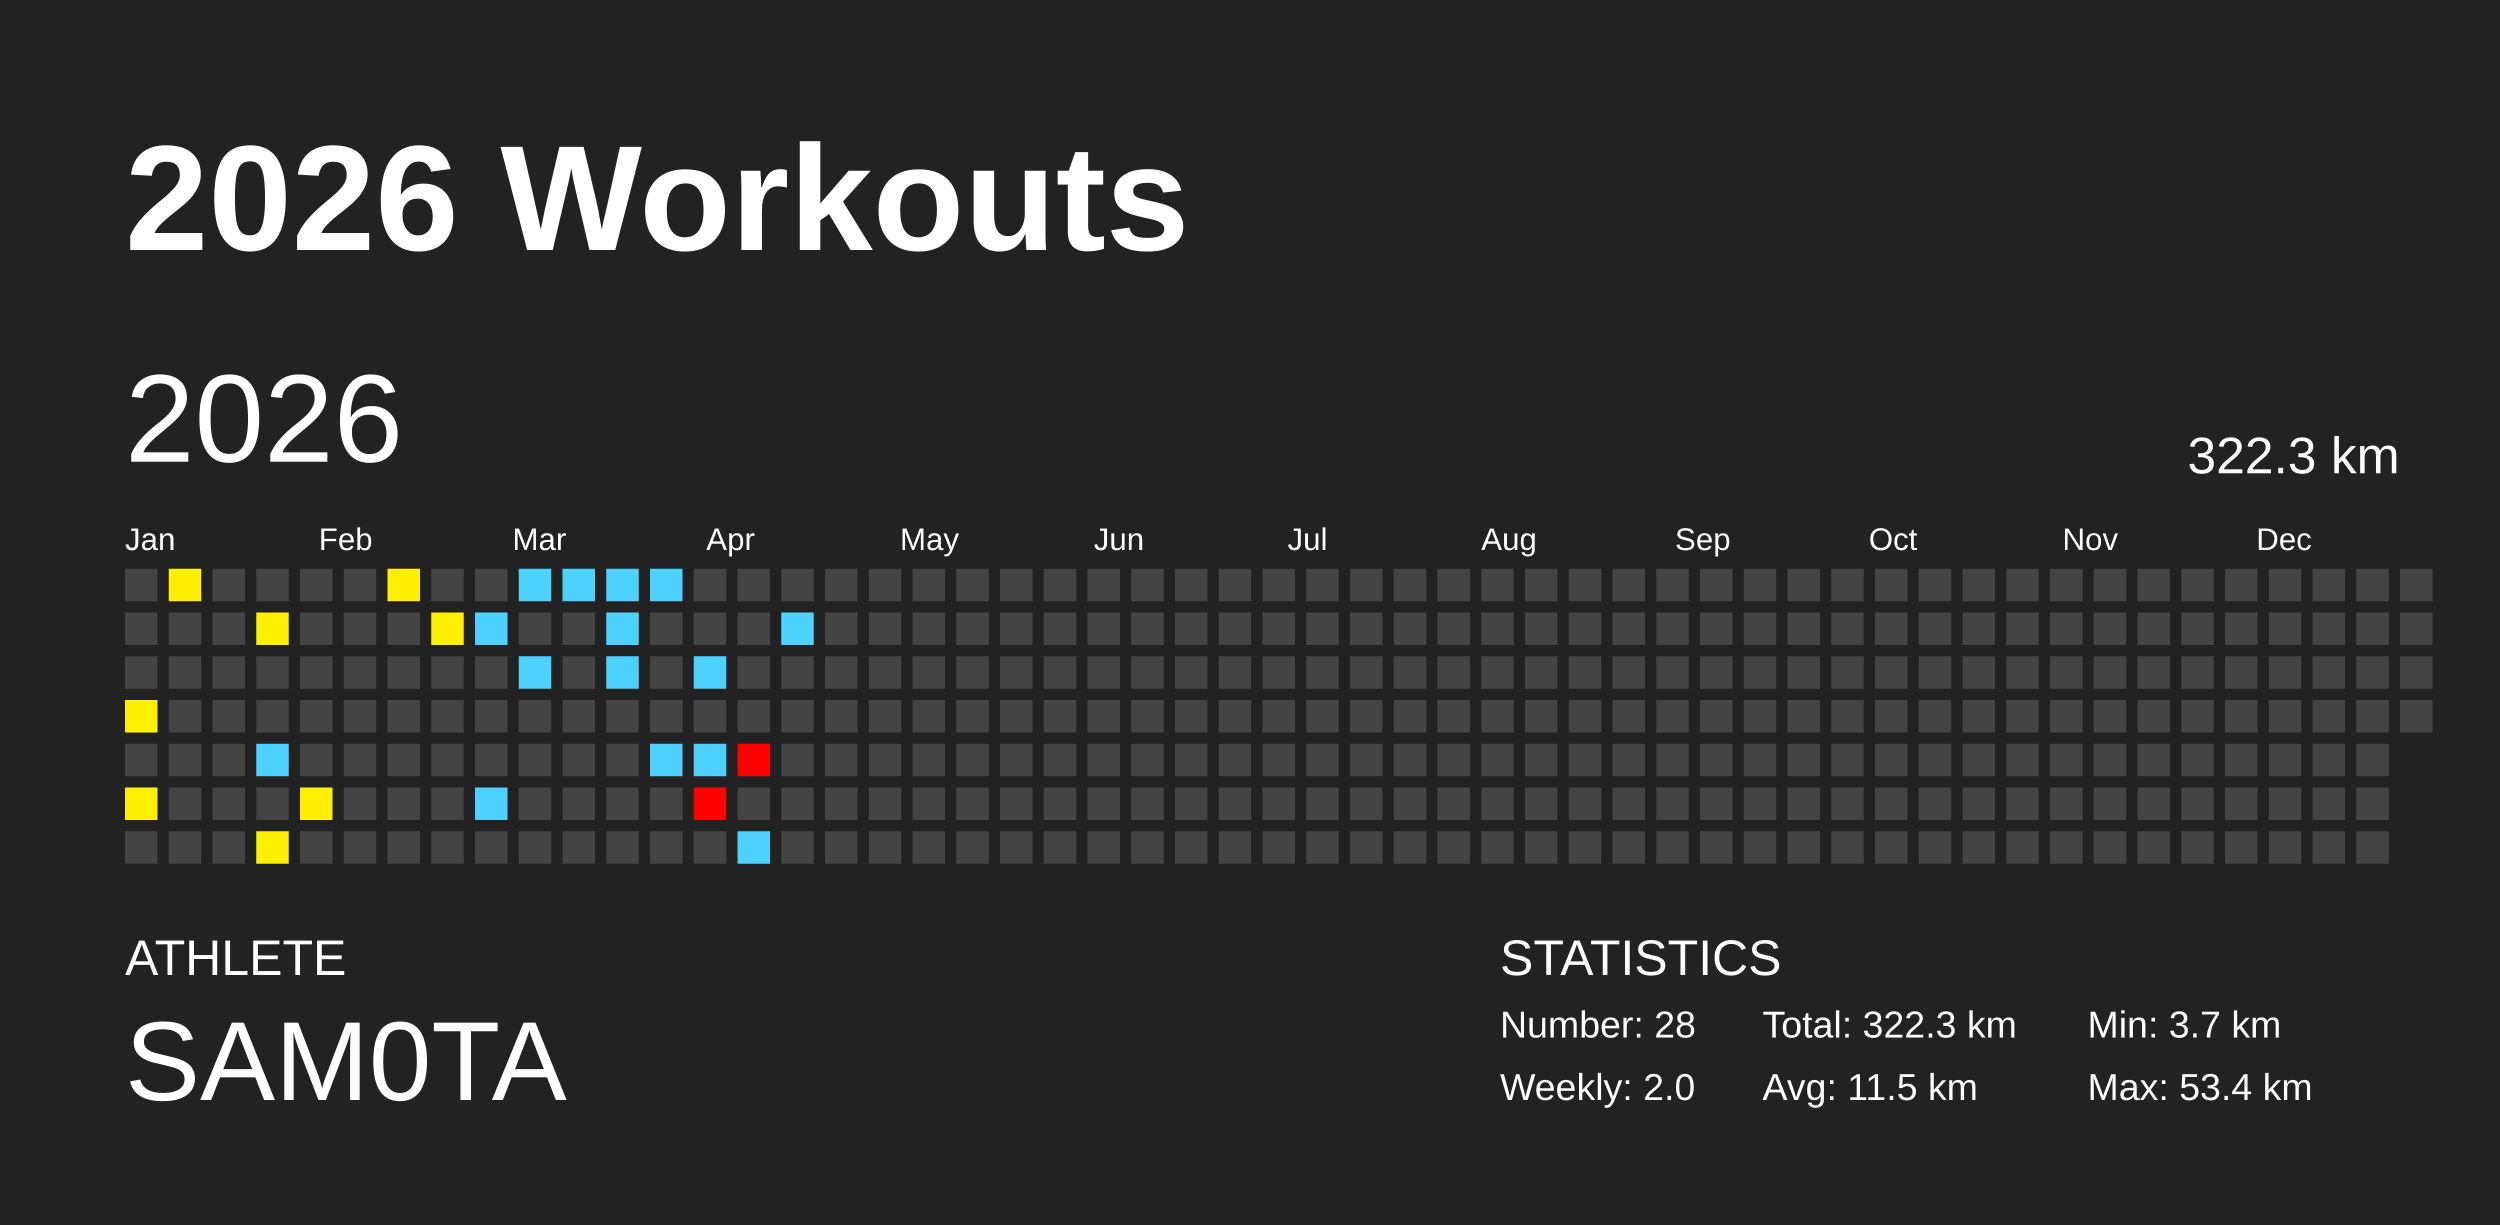
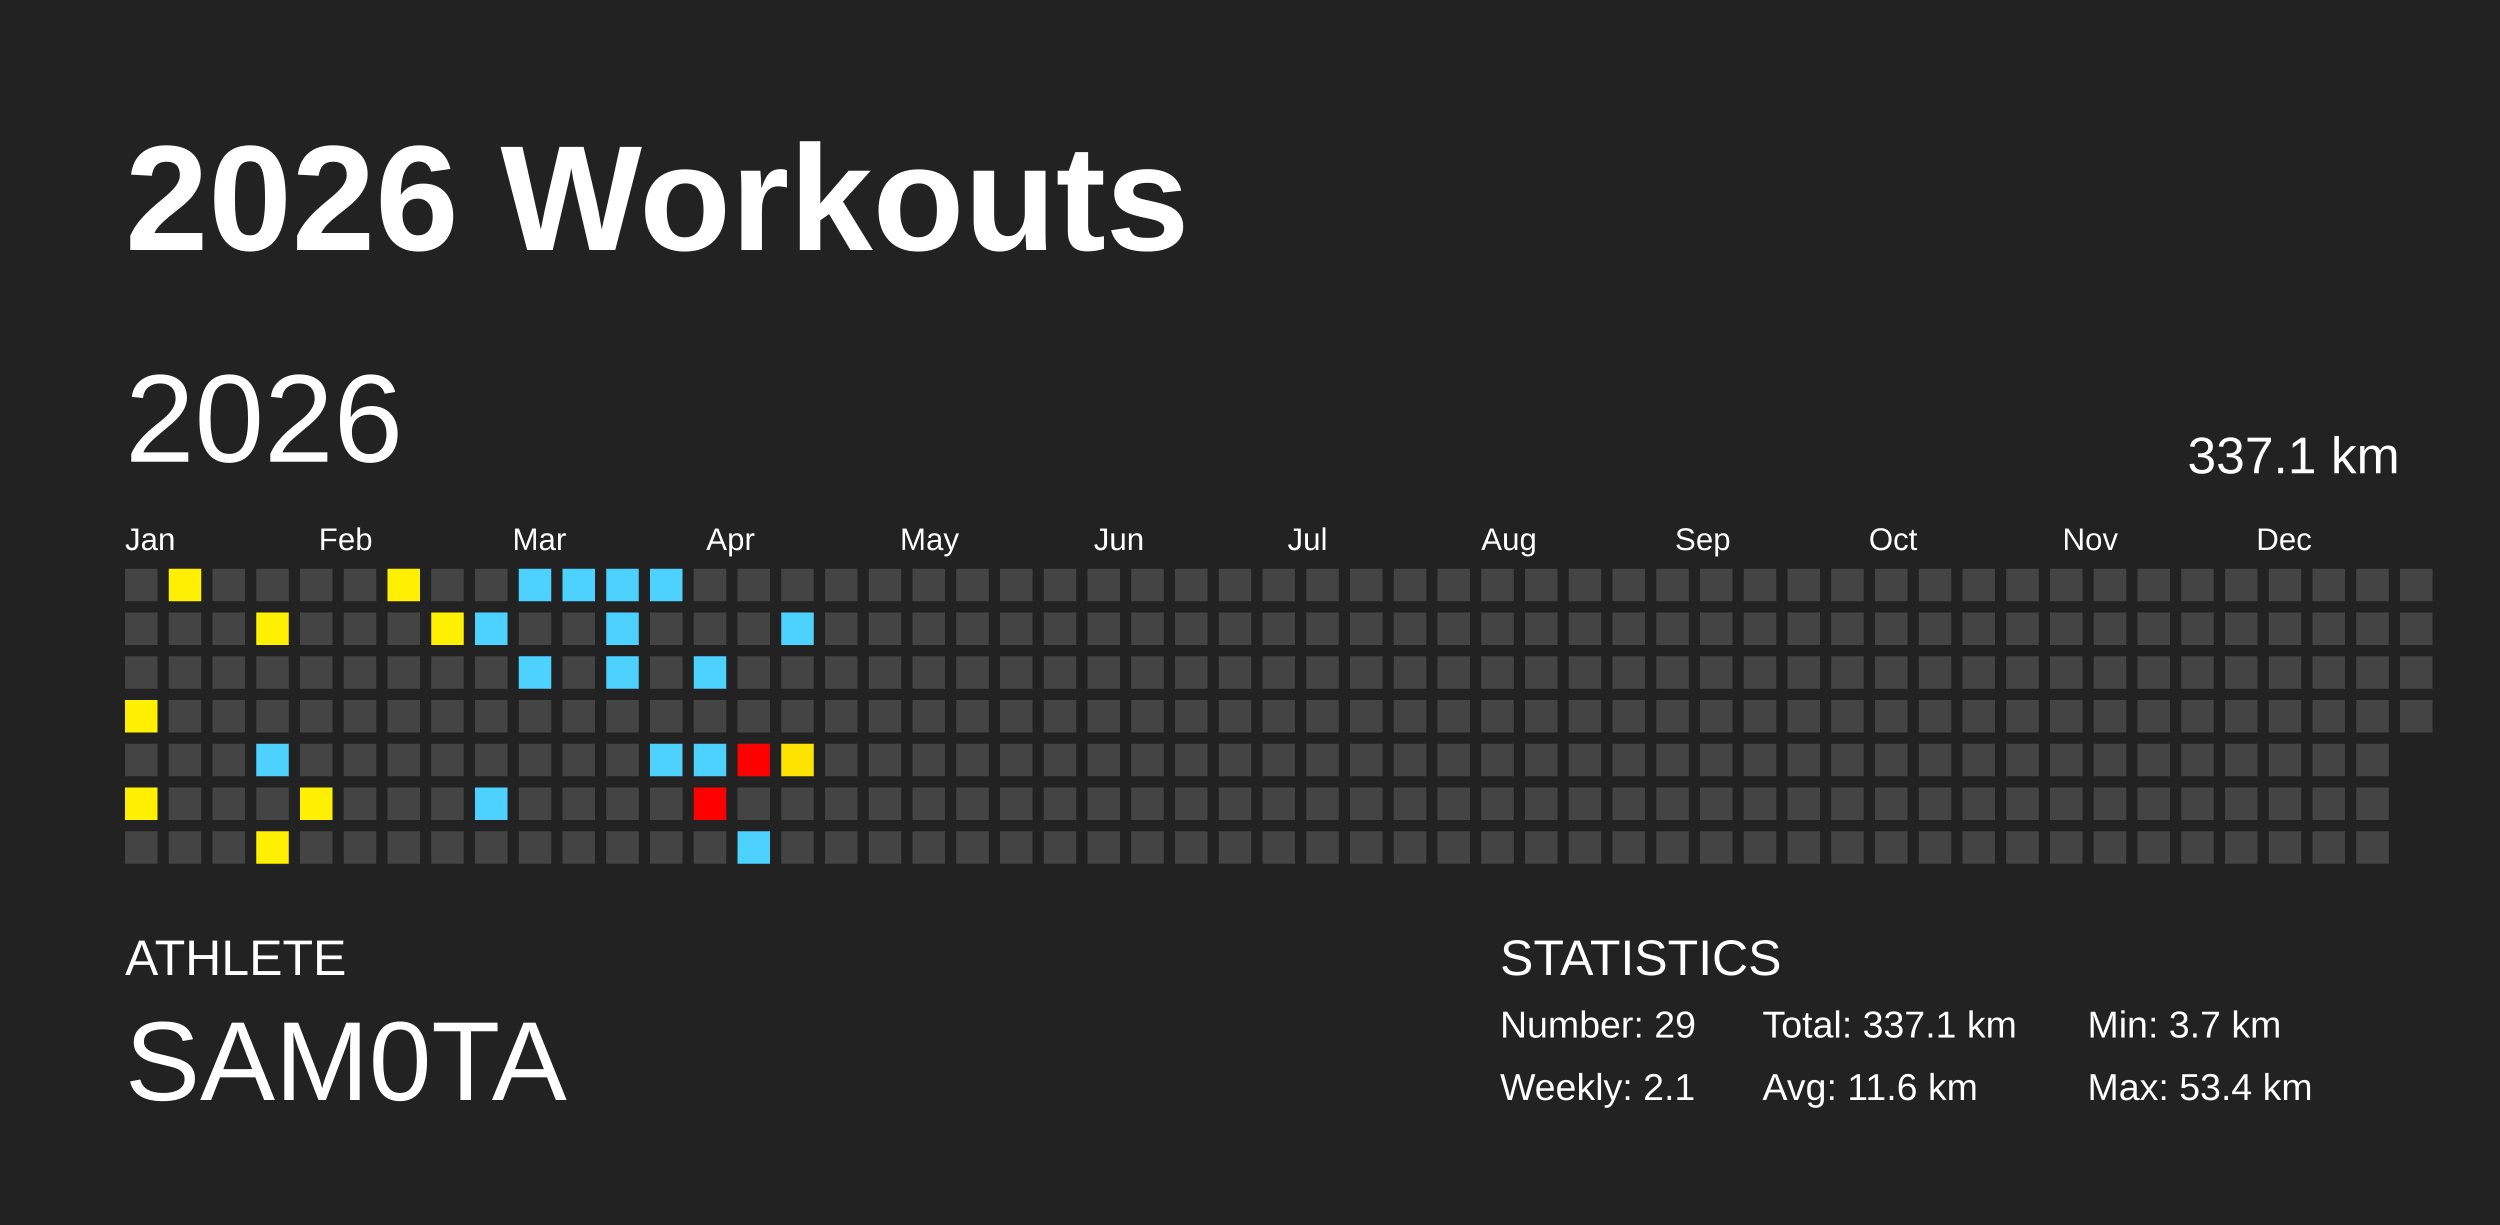
<svg xmlns="http://www.w3.org/2000/svg" baseProfile="full" height="98mm" version="1.1" viewBox="0,0,200,98" width="200mm">
  <defs />
  <rect fill="#222222" height="98" width="200" x="0" y="0" />
  <text fill="#FFFFFF" style="font-size:12px; font-family:Arial; font-weight:bold;" x="10" y="20">2026 Workouts</text>
  <text fill="#FFFFFF" style="font-size:4px; font-family:Arial" x="10" y="78">ATHLETE</text>
  <text fill="#FFFFFF" style="font-size:9px; font-family:Arial" x="10" y="88">SAM0TA</text>
  <text fill="#FFFFFF" style="font-size:4px; font-family:Arial" x="120" y="78">STATISTICS</text>
-   <text fill="#FFFFFF" style="font-size:3px; font-family:Arial" x="120" y="83">Number: 28</text>
-   <text fill="#FFFFFF" style="font-size:3px; font-family:Arial" x="120" y="88">Weekly: 2.0</text>
-   <text fill="#FFFFFF" style="font-size:3px; font-family:Arial" x="141" y="83">Total: 322.3 km</text>
-   <text fill="#FFFFFF" style="font-size:3px; font-family:Arial" x="141" y="88">Avg: 11.5 km</text>
+   <text fill="#FFFFFF" style="font-size:3px; font-family:Arial" x="120" y="83">Number: 29</text>
+   <text fill="#FFFFFF" style="font-size:3px; font-family:Arial" x="120" y="88">Weekly: 2.1</text>
+   <text fill="#FFFFFF" style="font-size:3px; font-family:Arial" x="141" y="83">Total: 337.1 km</text>
+   <text fill="#FFFFFF" style="font-size:3px; font-family:Arial" x="141" y="88">Avg: 11.6 km</text>
  <text fill="#FFFFFF" style="font-size:3px; font-family:Arial" x="167" y="83">Min: 3.7 km</text>
  <text fill="#FFFFFF" style="font-size:3px; font-family:Arial" x="167" y="88">Max: 53.4 km</text>
  <text dominant-baseline="hanging" fill="#FFFFFF" style="font-size:10.0px; font-family:Arial;" x="10" y="30">2026</text>
-   <text dominant-baseline="hanging" fill="#FFFFFF" style="font-size:4.125px; font-family:Arial;" x="175" y="35">322.3 km</text>
+   <text dominant-baseline="hanging" fill="#FFFFFF" style="font-size:4.125px; font-family:Arial;" x="175" y="35">337.1 km</text>
  <text fill="#FFFFFF" style="font-size:2.5px; font-family:Arial" x="10.0" y="44">Jan</text>
  <text fill="#FFFFFF" style="font-size:2.5px; font-family:Arial" x="25.5" y="44">Feb</text>
  <text fill="#FFFFFF" style="font-size:2.5px; font-family:Arial" x="41.0" y="44">Mar</text>
  <text fill="#FFFFFF" style="font-size:2.5px; font-family:Arial" x="56.5" y="44">Apr</text>
  <text fill="#FFFFFF" style="font-size:2.5px; font-family:Arial" x="72.0" y="44">May</text>
  <text fill="#FFFFFF" style="font-size:2.5px; font-family:Arial" x="87.5" y="44">Jun</text>
  <text fill="#FFFFFF" style="font-size:2.5px; font-family:Arial" x="103.0" y="44">Jul</text>
  <text fill="#FFFFFF" style="font-size:2.5px; font-family:Arial" x="118.5" y="44">Aug</text>
  <text fill="#FFFFFF" style="font-size:2.5px; font-family:Arial" x="134.0" y="44">Sep</text>
  <text fill="#FFFFFF" style="font-size:2.5px; font-family:Arial" x="149.5" y="44">Oct</text>
  <text fill="#FFFFFF" style="font-size:2.5px; font-family:Arial" x="165.0" y="44">Nov</text>
  <text fill="#FFFFFF" style="font-size:2.5px; font-family:Arial" x="180.5" y="44">Dec</text>
  <rect fill="#444444" height="2.6" width="2.6" x="10.0" y="45.5" />
  <rect fill="#444444" height="2.6" width="2.6" x="10.0" y="49.0" />
  <rect fill="#444444" height="2.6" width="2.6" x="10.0" y="52.5" />
  <rect fill="#ffef00" height="2.6" width="2.6" x="10.0" y="56.0" />
  <rect fill="#444444" height="2.6" width="2.6" x="10.0" y="59.5" />
  <rect fill="#ffef00" height="2.6" width="2.6" x="10.0" y="63.0" />
  <rect fill="#444444" height="2.6" width="2.6" x="10.0" y="66.5" />
  <rect fill="#ffef00" height="2.6" width="2.6" x="13.5" y="45.5" />
  <rect fill="#444444" height="2.6" width="2.6" x="13.5" y="49.0" />
  <rect fill="#444444" height="2.6" width="2.6" x="13.5" y="52.5" />
  <rect fill="#444444" height="2.6" width="2.6" x="13.5" y="56.0" />
  <rect fill="#444444" height="2.6" width="2.6" x="13.5" y="59.5" />
  <rect fill="#444444" height="2.6" width="2.6" x="13.5" y="63.0" />
  <rect fill="#444444" height="2.6" width="2.6" x="13.5" y="66.5" />
  <rect fill="#444444" height="2.6" width="2.6" x="17.0" y="45.5" />
  <rect fill="#444444" height="2.6" width="2.6" x="17.0" y="49.0" />
  <rect fill="#444444" height="2.6" width="2.6" x="17.0" y="52.5" />
  <rect fill="#444444" height="2.6" width="2.6" x="17.0" y="56.0" />
  <rect fill="#444444" height="2.6" width="2.6" x="17.0" y="59.5" />
  <rect fill="#444444" height="2.6" width="2.6" x="17.0" y="63.0" />
  <rect fill="#444444" height="2.6" width="2.6" x="17.0" y="66.5" />
  <rect fill="#444444" height="2.6" width="2.6" x="20.5" y="45.5" />
  <rect fill="#ffef00" height="2.6" width="2.6" x="20.5" y="49.0" />
  <rect fill="#444444" height="2.6" width="2.6" x="20.5" y="52.5" />
  <rect fill="#444444" height="2.6" width="2.6" x="20.5" y="56.0" />
  <rect fill="#4dd2ff" height="2.6" width="2.6" x="20.5" y="59.5" />
  <rect fill="#444444" height="2.6" width="2.6" x="20.5" y="63.0" />
  <rect fill="#ffef00" height="2.6" width="2.6" x="20.5" y="66.5" />
  <rect fill="#444444" height="2.6" width="2.6" x="24.0" y="45.5" />
  <rect fill="#444444" height="2.6" width="2.6" x="24.0" y="49.0" />
  <rect fill="#444444" height="2.6" width="2.6" x="24.0" y="52.5" />
  <rect fill="#444444" height="2.6" width="2.6" x="24.0" y="56.0" />
  <rect fill="#444444" height="2.6" width="2.6" x="24.0" y="59.5" />
  <rect fill="#ffef00" height="2.6" width="2.6" x="24.0" y="63.0" />
  <rect fill="#444444" height="2.6" width="2.6" x="24.0" y="66.5" />
  <rect fill="#444444" height="2.6" width="2.6" x="27.5" y="45.5" />
  <rect fill="#444444" height="2.6" width="2.6" x="27.5" y="49.0" />
  <rect fill="#444444" height="2.6" width="2.6" x="27.5" y="52.5" />
  <rect fill="#444444" height="2.6" width="2.6" x="27.5" y="56.0" />
  <rect fill="#444444" height="2.6" width="2.6" x="27.5" y="59.5" />
  <rect fill="#444444" height="2.6" width="2.6" x="27.5" y="63.0" />
  <rect fill="#444444" height="2.6" width="2.6" x="27.5" y="66.5" />
  <rect fill="#ffef00" height="2.6" width="2.6" x="31.0" y="45.5" />
  <rect fill="#444444" height="2.6" width="2.6" x="31.0" y="49.0" />
  <rect fill="#444444" height="2.6" width="2.6" x="31.0" y="52.5" />
  <rect fill="#444444" height="2.6" width="2.6" x="31.0" y="56.0" />
  <rect fill="#444444" height="2.6" width="2.6" x="31.0" y="59.5" />
  <rect fill="#444444" height="2.6" width="2.6" x="31.0" y="63.0" />
  <rect fill="#444444" height="2.6" width="2.6" x="31.0" y="66.5" />
  <rect fill="#444444" height="2.6" width="2.6" x="34.5" y="45.5" />
  <rect fill="#ffef00" height="2.6" width="2.6" x="34.5" y="49.0" />
  <rect fill="#444444" height="2.6" width="2.6" x="34.5" y="52.5" />
  <rect fill="#444444" height="2.6" width="2.6" x="34.5" y="56.0" />
  <rect fill="#444444" height="2.6" width="2.6" x="34.5" y="59.5" />
  <rect fill="#444444" height="2.6" width="2.6" x="34.5" y="63.0" />
  <rect fill="#444444" height="2.6" width="2.6" x="34.5" y="66.5" />
  <rect fill="#444444" height="2.6" width="2.6" x="38.0" y="45.5" />
  <rect fill="#4dd2ff" height="2.6" width="2.6" x="38.0" y="49.0" />
  <rect fill="#444444" height="2.6" width="2.6" x="38.0" y="52.5" />
  <rect fill="#444444" height="2.6" width="2.6" x="38.0" y="56.0" />
  <rect fill="#444444" height="2.6" width="2.6" x="38.0" y="59.5" />
  <rect fill="#4dd2ff" height="2.6" width="2.6" x="38.0" y="63.0" />
  <rect fill="#444444" height="2.6" width="2.6" x="38.0" y="66.5" />
  <rect fill="#4dd2ff" height="2.6" width="2.6" x="41.5" y="45.5" />
  <rect fill="#444444" height="2.6" width="2.6" x="41.5" y="49.0" />
  <rect fill="#4dd2ff" height="2.6" width="2.6" x="41.5" y="52.5" />
  <rect fill="#444444" height="2.6" width="2.6" x="41.5" y="56.0" />
  <rect fill="#444444" height="2.6" width="2.6" x="41.5" y="59.5" />
  <rect fill="#444444" height="2.6" width="2.6" x="41.5" y="63.0" />
  <rect fill="#444444" height="2.6" width="2.6" x="41.5" y="66.5" />
  <rect fill="#4dd2ff" height="2.6" width="2.6" x="45.0" y="45.5" />
  <rect fill="#444444" height="2.6" width="2.6" x="45.0" y="49.0" />
  <rect fill="#444444" height="2.6" width="2.6" x="45.0" y="52.5" />
  <rect fill="#444444" height="2.6" width="2.6" x="45.0" y="56.0" />
  <rect fill="#444444" height="2.6" width="2.6" x="45.0" y="59.5" />
  <rect fill="#444444" height="2.6" width="2.6" x="45.0" y="63.0" />
  <rect fill="#444444" height="2.6" width="2.6" x="45.0" y="66.5" />
  <rect fill="#4dd2ff" height="2.6" width="2.6" x="48.5" y="45.5" />
  <rect fill="#4dd2ff" height="2.6" width="2.6" x="48.5" y="49.0" />
  <rect fill="#4dd2ff" height="2.6" width="2.6" x="48.5" y="52.5" />
  <rect fill="#444444" height="2.6" width="2.6" x="48.5" y="56.0" />
  <rect fill="#444444" height="2.6" width="2.6" x="48.5" y="59.5" />
  <rect fill="#444444" height="2.6" width="2.6" x="48.5" y="63.0" />
  <rect fill="#444444" height="2.6" width="2.6" x="48.5" y="66.5" />
  <rect fill="#4dd2ff" height="2.6" width="2.6" x="52.0" y="45.5" />
  <rect fill="#444444" height="2.6" width="2.6" x="52.0" y="49.0" />
  <rect fill="#444444" height="2.6" width="2.6" x="52.0" y="52.5" />
  <rect fill="#444444" height="2.6" width="2.6" x="52.0" y="56.0" />
  <rect fill="#4dd2ff" height="2.6" width="2.6" x="52.0" y="59.5" />
  <rect fill="#444444" height="2.6" width="2.6" x="52.0" y="63.0" />
  <rect fill="#444444" height="2.6" width="2.6" x="52.0" y="66.5" />
  <rect fill="#444444" height="2.6" width="2.6" x="55.5" y="45.5" />
  <rect fill="#444444" height="2.6" width="2.6" x="55.5" y="49.0" />
  <rect fill="#4dd2ff" height="2.6" width="2.6" x="55.5" y="52.5" />
  <rect fill="#444444" height="2.6" width="2.6" x="55.5" y="56.0" />
  <rect fill="#4dd2ff" height="2.6" width="2.6" x="55.5" y="59.5" />
  <rect fill="red" height="2.6" width="2.6" x="55.5" y="63.0" />
  <rect fill="#444444" height="2.6" width="2.6" x="55.5" y="66.5" />
  <rect fill="#444444" height="2.6" width="2.6" x="59.0" y="45.5" />
  <rect fill="#444444" height="2.6" width="2.6" x="59.0" y="49.0" />
  <rect fill="#444444" height="2.6" width="2.6" x="59.0" y="52.5" />
  <rect fill="#444444" height="2.6" width="2.6" x="59.0" y="56.0" />
  <rect fill="red" height="2.6" width="2.6" x="59.0" y="59.5" />
  <rect fill="#444444" height="2.6" width="2.6" x="59.0" y="63.0" />
  <rect fill="#4dd2ff" height="2.6" width="2.6" x="59.0" y="66.5" />
  <rect fill="#444444" height="2.6" width="2.6" x="62.5" y="45.5" />
  <rect fill="#4dd2ff" height="2.6" width="2.6" x="62.5" y="49.0" />
  <rect fill="#444444" height="2.6" width="2.6" x="62.5" y="52.5" />
  <rect fill="#444444" height="2.6" width="2.6" x="62.5" y="56.0" />
-   <rect fill="#444444" height="2.6" width="2.6" x="62.5" y="59.5" />
+   <rect fill="#ffe300" height="2.6" width="2.6" x="62.5" y="59.5" />
  <rect fill="#444444" height="2.6" width="2.6" x="62.5" y="63.0" />
  <rect fill="#444444" height="2.6" width="2.6" x="62.5" y="66.5" />
  <rect fill="#444444" height="2.6" width="2.6" x="66.0" y="45.5" />
  <rect fill="#444444" height="2.6" width="2.6" x="66.0" y="49.0" />
  <rect fill="#444444" height="2.6" width="2.6" x="66.0" y="52.5" />
  <rect fill="#444444" height="2.6" width="2.6" x="66.0" y="56.0" />
  <rect fill="#444444" height="2.6" width="2.6" x="66.0" y="59.5" />
  <rect fill="#444444" height="2.6" width="2.6" x="66.0" y="63.0" />
  <rect fill="#444444" height="2.6" width="2.6" x="66.0" y="66.5" />
  <rect fill="#444444" height="2.6" width="2.6" x="69.5" y="45.5" />
  <rect fill="#444444" height="2.6" width="2.6" x="69.5" y="49.0" />
  <rect fill="#444444" height="2.6" width="2.6" x="69.5" y="52.5" />
  <rect fill="#444444" height="2.6" width="2.6" x="69.5" y="56.0" />
  <rect fill="#444444" height="2.6" width="2.6" x="69.5" y="59.5" />
  <rect fill="#444444" height="2.6" width="2.6" x="69.5" y="63.0" />
  <rect fill="#444444" height="2.6" width="2.6" x="69.5" y="66.5" />
  <rect fill="#444444" height="2.6" width="2.6" x="73.0" y="45.5" />
  <rect fill="#444444" height="2.6" width="2.6" x="73.0" y="49.0" />
  <rect fill="#444444" height="2.6" width="2.6" x="73.0" y="52.5" />
  <rect fill="#444444" height="2.6" width="2.6" x="73.0" y="56.0" />
  <rect fill="#444444" height="2.6" width="2.6" x="73.0" y="59.5" />
  <rect fill="#444444" height="2.6" width="2.6" x="73.0" y="63.0" />
  <rect fill="#444444" height="2.6" width="2.6" x="73.0" y="66.5" />
  <rect fill="#444444" height="2.6" width="2.6" x="76.5" y="45.5" />
  <rect fill="#444444" height="2.6" width="2.6" x="76.5" y="49.0" />
  <rect fill="#444444" height="2.6" width="2.6" x="76.5" y="52.5" />
  <rect fill="#444444" height="2.6" width="2.6" x="76.5" y="56.0" />
  <rect fill="#444444" height="2.6" width="2.6" x="76.5" y="59.5" />
  <rect fill="#444444" height="2.6" width="2.6" x="76.5" y="63.0" />
  <rect fill="#444444" height="2.6" width="2.6" x="76.5" y="66.5" />
  <rect fill="#444444" height="2.6" width="2.6" x="80.0" y="45.5" />
  <rect fill="#444444" height="2.6" width="2.6" x="80.0" y="49.0" />
  <rect fill="#444444" height="2.6" width="2.6" x="80.0" y="52.5" />
  <rect fill="#444444" height="2.6" width="2.6" x="80.0" y="56.0" />
  <rect fill="#444444" height="2.6" width="2.6" x="80.0" y="59.5" />
  <rect fill="#444444" height="2.6" width="2.6" x="80.0" y="63.0" />
  <rect fill="#444444" height="2.6" width="2.6" x="80.0" y="66.5" />
  <rect fill="#444444" height="2.6" width="2.6" x="83.5" y="45.5" />
  <rect fill="#444444" height="2.6" width="2.6" x="83.5" y="49.0" />
  <rect fill="#444444" height="2.6" width="2.6" x="83.5" y="52.5" />
  <rect fill="#444444" height="2.6" width="2.6" x="83.5" y="56.0" />
  <rect fill="#444444" height="2.6" width="2.6" x="83.5" y="59.5" />
  <rect fill="#444444" height="2.6" width="2.6" x="83.5" y="63.0" />
  <rect fill="#444444" height="2.6" width="2.6" x="83.5" y="66.5" />
  <rect fill="#444444" height="2.6" width="2.6" x="87.0" y="45.5" />
  <rect fill="#444444" height="2.6" width="2.6" x="87.0" y="49.0" />
  <rect fill="#444444" height="2.6" width="2.6" x="87.0" y="52.5" />
  <rect fill="#444444" height="2.6" width="2.6" x="87.0" y="56.0" />
  <rect fill="#444444" height="2.6" width="2.6" x="87.0" y="59.5" />
  <rect fill="#444444" height="2.6" width="2.6" x="87.0" y="63.0" />
  <rect fill="#444444" height="2.6" width="2.6" x="87.0" y="66.5" />
  <rect fill="#444444" height="2.6" width="2.6" x="90.5" y="45.5" />
  <rect fill="#444444" height="2.6" width="2.6" x="90.5" y="49.0" />
  <rect fill="#444444" height="2.6" width="2.6" x="90.5" y="52.5" />
  <rect fill="#444444" height="2.6" width="2.6" x="90.5" y="56.0" />
  <rect fill="#444444" height="2.6" width="2.6" x="90.5" y="59.5" />
  <rect fill="#444444" height="2.6" width="2.6" x="90.5" y="63.0" />
  <rect fill="#444444" height="2.6" width="2.6" x="90.5" y="66.5" />
  <rect fill="#444444" height="2.6" width="2.6" x="94.0" y="45.5" />
  <rect fill="#444444" height="2.6" width="2.6" x="94.0" y="49.0" />
  <rect fill="#444444" height="2.6" width="2.6" x="94.0" y="52.5" />
  <rect fill="#444444" height="2.6" width="2.6" x="94.0" y="56.0" />
  <rect fill="#444444" height="2.6" width="2.6" x="94.0" y="59.5" />
  <rect fill="#444444" height="2.6" width="2.6" x="94.0" y="63.0" />
  <rect fill="#444444" height="2.6" width="2.6" x="94.0" y="66.5" />
  <rect fill="#444444" height="2.6" width="2.6" x="97.5" y="45.5" />
  <rect fill="#444444" height="2.6" width="2.6" x="97.5" y="49.0" />
  <rect fill="#444444" height="2.6" width="2.6" x="97.5" y="52.5" />
  <rect fill="#444444" height="2.6" width="2.6" x="97.5" y="56.0" />
  <rect fill="#444444" height="2.6" width="2.6" x="97.5" y="59.5" />
  <rect fill="#444444" height="2.6" width="2.6" x="97.5" y="63.0" />
  <rect fill="#444444" height="2.6" width="2.6" x="97.5" y="66.5" />
  <rect fill="#444444" height="2.6" width="2.6" x="101.0" y="45.5" />
  <rect fill="#444444" height="2.6" width="2.6" x="101.0" y="49.0" />
  <rect fill="#444444" height="2.6" width="2.6" x="101.0" y="52.5" />
  <rect fill="#444444" height="2.6" width="2.6" x="101.0" y="56.0" />
  <rect fill="#444444" height="2.6" width="2.6" x="101.0" y="59.5" />
  <rect fill="#444444" height="2.6" width="2.6" x="101.0" y="63.0" />
  <rect fill="#444444" height="2.6" width="2.6" x="101.0" y="66.5" />
  <rect fill="#444444" height="2.6" width="2.6" x="104.5" y="45.5" />
  <rect fill="#444444" height="2.6" width="2.6" x="104.5" y="49.0" />
  <rect fill="#444444" height="2.6" width="2.6" x="104.5" y="52.5" />
  <rect fill="#444444" height="2.6" width="2.6" x="104.5" y="56.0" />
  <rect fill="#444444" height="2.6" width="2.6" x="104.5" y="59.5" />
  <rect fill="#444444" height="2.6" width="2.6" x="104.5" y="63.0" />
  <rect fill="#444444" height="2.6" width="2.6" x="104.5" y="66.5" />
  <rect fill="#444444" height="2.6" width="2.6" x="108.0" y="45.5" />
  <rect fill="#444444" height="2.6" width="2.6" x="108.0" y="49.0" />
  <rect fill="#444444" height="2.6" width="2.6" x="108.0" y="52.5" />
  <rect fill="#444444" height="2.6" width="2.6" x="108.0" y="56.0" />
  <rect fill="#444444" height="2.6" width="2.6" x="108.0" y="59.5" />
  <rect fill="#444444" height="2.6" width="2.6" x="108.0" y="63.0" />
  <rect fill="#444444" height="2.6" width="2.6" x="108.0" y="66.5" />
  <rect fill="#444444" height="2.6" width="2.6" x="111.5" y="45.5" />
  <rect fill="#444444" height="2.6" width="2.6" x="111.5" y="49.0" />
  <rect fill="#444444" height="2.6" width="2.6" x="111.5" y="52.5" />
  <rect fill="#444444" height="2.6" width="2.6" x="111.5" y="56.0" />
  <rect fill="#444444" height="2.6" width="2.6" x="111.5" y="59.5" />
  <rect fill="#444444" height="2.6" width="2.6" x="111.5" y="63.0" />
  <rect fill="#444444" height="2.6" width="2.6" x="111.5" y="66.5" />
  <rect fill="#444444" height="2.6" width="2.6" x="115.0" y="45.5" />
  <rect fill="#444444" height="2.6" width="2.6" x="115.0" y="49.0" />
  <rect fill="#444444" height="2.6" width="2.6" x="115.0" y="52.5" />
  <rect fill="#444444" height="2.6" width="2.6" x="115.0" y="56.0" />
  <rect fill="#444444" height="2.6" width="2.6" x="115.0" y="59.5" />
  <rect fill="#444444" height="2.6" width="2.6" x="115.0" y="63.0" />
  <rect fill="#444444" height="2.6" width="2.6" x="115.0" y="66.5" />
  <rect fill="#444444" height="2.6" width="2.6" x="118.5" y="45.5" />
  <rect fill="#444444" height="2.6" width="2.6" x="118.5" y="49.0" />
  <rect fill="#444444" height="2.6" width="2.6" x="118.5" y="52.5" />
  <rect fill="#444444" height="2.6" width="2.6" x="118.5" y="56.0" />
  <rect fill="#444444" height="2.6" width="2.6" x="118.5" y="59.5" />
  <rect fill="#444444" height="2.6" width="2.6" x="118.5" y="63.0" />
  <rect fill="#444444" height="2.6" width="2.6" x="118.5" y="66.5" />
  <rect fill="#444444" height="2.6" width="2.6" x="122.0" y="45.5" />
  <rect fill="#444444" height="2.6" width="2.6" x="122.0" y="49.0" />
  <rect fill="#444444" height="2.6" width="2.6" x="122.0" y="52.5" />
  <rect fill="#444444" height="2.6" width="2.6" x="122.0" y="56.0" />
  <rect fill="#444444" height="2.6" width="2.6" x="122.0" y="59.5" />
  <rect fill="#444444" height="2.6" width="2.6" x="122.0" y="63.0" />
  <rect fill="#444444" height="2.6" width="2.6" x="122.0" y="66.5" />
  <rect fill="#444444" height="2.6" width="2.6" x="125.5" y="45.5" />
  <rect fill="#444444" height="2.6" width="2.6" x="125.5" y="49.0" />
  <rect fill="#444444" height="2.6" width="2.6" x="125.5" y="52.5" />
  <rect fill="#444444" height="2.6" width="2.6" x="125.5" y="56.0" />
  <rect fill="#444444" height="2.6" width="2.6" x="125.5" y="59.5" />
  <rect fill="#444444" height="2.6" width="2.6" x="125.5" y="63.0" />
  <rect fill="#444444" height="2.6" width="2.6" x="125.5" y="66.5" />
  <rect fill="#444444" height="2.6" width="2.6" x="129.0" y="45.5" />
  <rect fill="#444444" height="2.6" width="2.6" x="129.0" y="49.0" />
  <rect fill="#444444" height="2.6" width="2.6" x="129.0" y="52.5" />
  <rect fill="#444444" height="2.6" width="2.6" x="129.0" y="56.0" />
  <rect fill="#444444" height="2.6" width="2.6" x="129.0" y="59.5" />
  <rect fill="#444444" height="2.6" width="2.6" x="129.0" y="63.0" />
  <rect fill="#444444" height="2.6" width="2.6" x="129.0" y="66.5" />
  <rect fill="#444444" height="2.6" width="2.6" x="132.5" y="45.5" />
  <rect fill="#444444" height="2.6" width="2.6" x="132.5" y="49.0" />
  <rect fill="#444444" height="2.6" width="2.6" x="132.5" y="52.5" />
  <rect fill="#444444" height="2.6" width="2.6" x="132.5" y="56.0" />
  <rect fill="#444444" height="2.6" width="2.6" x="132.5" y="59.5" />
  <rect fill="#444444" height="2.6" width="2.6" x="132.5" y="63.0" />
  <rect fill="#444444" height="2.6" width="2.6" x="132.5" y="66.5" />
  <rect fill="#444444" height="2.6" width="2.6" x="136.0" y="45.5" />
  <rect fill="#444444" height="2.6" width="2.6" x="136.0" y="49.0" />
  <rect fill="#444444" height="2.6" width="2.6" x="136.0" y="52.5" />
  <rect fill="#444444" height="2.6" width="2.6" x="136.0" y="56.0" />
  <rect fill="#444444" height="2.6" width="2.6" x="136.0" y="59.5" />
  <rect fill="#444444" height="2.6" width="2.6" x="136.0" y="63.0" />
  <rect fill="#444444" height="2.6" width="2.6" x="136.0" y="66.5" />
  <rect fill="#444444" height="2.6" width="2.6" x="139.5" y="45.5" />
  <rect fill="#444444" height="2.6" width="2.6" x="139.5" y="49.0" />
  <rect fill="#444444" height="2.6" width="2.6" x="139.5" y="52.5" />
  <rect fill="#444444" height="2.6" width="2.6" x="139.5" y="56.0" />
  <rect fill="#444444" height="2.6" width="2.6" x="139.5" y="59.5" />
  <rect fill="#444444" height="2.6" width="2.6" x="139.5" y="63.0" />
  <rect fill="#444444" height="2.6" width="2.6" x="139.5" y="66.5" />
  <rect fill="#444444" height="2.6" width="2.6" x="143.0" y="45.5" />
  <rect fill="#444444" height="2.6" width="2.6" x="143.0" y="49.0" />
  <rect fill="#444444" height="2.6" width="2.6" x="143.0" y="52.5" />
  <rect fill="#444444" height="2.6" width="2.6" x="143.0" y="56.0" />
  <rect fill="#444444" height="2.6" width="2.6" x="143.0" y="59.5" />
  <rect fill="#444444" height="2.6" width="2.6" x="143.0" y="63.0" />
  <rect fill="#444444" height="2.6" width="2.6" x="143.0" y="66.5" />
  <rect fill="#444444" height="2.6" width="2.6" x="146.5" y="45.5" />
  <rect fill="#444444" height="2.6" width="2.6" x="146.5" y="49.0" />
  <rect fill="#444444" height="2.6" width="2.6" x="146.5" y="52.5" />
  <rect fill="#444444" height="2.6" width="2.6" x="146.5" y="56.0" />
  <rect fill="#444444" height="2.6" width="2.6" x="146.5" y="59.5" />
  <rect fill="#444444" height="2.6" width="2.6" x="146.5" y="63.0" />
  <rect fill="#444444" height="2.6" width="2.6" x="146.5" y="66.5" />
  <rect fill="#444444" height="2.6" width="2.6" x="150.0" y="45.5" />
  <rect fill="#444444" height="2.6" width="2.6" x="150.0" y="49.0" />
  <rect fill="#444444" height="2.6" width="2.6" x="150.0" y="52.5" />
  <rect fill="#444444" height="2.6" width="2.6" x="150.0" y="56.0" />
  <rect fill="#444444" height="2.6" width="2.6" x="150.0" y="59.5" />
  <rect fill="#444444" height="2.6" width="2.6" x="150.0" y="63.0" />
  <rect fill="#444444" height="2.6" width="2.6" x="150.0" y="66.5" />
  <rect fill="#444444" height="2.6" width="2.6" x="153.5" y="45.5" />
  <rect fill="#444444" height="2.6" width="2.6" x="153.5" y="49.0" />
  <rect fill="#444444" height="2.6" width="2.6" x="153.5" y="52.5" />
  <rect fill="#444444" height="2.6" width="2.6" x="153.5" y="56.0" />
  <rect fill="#444444" height="2.6" width="2.6" x="153.5" y="59.5" />
  <rect fill="#444444" height="2.6" width="2.6" x="153.5" y="63.0" />
  <rect fill="#444444" height="2.6" width="2.6" x="153.5" y="66.5" />
  <rect fill="#444444" height="2.6" width="2.6" x="157.0" y="45.5" />
  <rect fill="#444444" height="2.6" width="2.6" x="157.0" y="49.0" />
  <rect fill="#444444" height="2.6" width="2.6" x="157.0" y="52.5" />
  <rect fill="#444444" height="2.6" width="2.6" x="157.0" y="56.0" />
  <rect fill="#444444" height="2.6" width="2.6" x="157.0" y="59.5" />
  <rect fill="#444444" height="2.6" width="2.6" x="157.0" y="63.0" />
  <rect fill="#444444" height="2.6" width="2.6" x="157.0" y="66.5" />
  <rect fill="#444444" height="2.6" width="2.6" x="160.5" y="45.5" />
  <rect fill="#444444" height="2.6" width="2.6" x="160.5" y="49.0" />
  <rect fill="#444444" height="2.6" width="2.6" x="160.5" y="52.5" />
  <rect fill="#444444" height="2.6" width="2.6" x="160.5" y="56.0" />
  <rect fill="#444444" height="2.6" width="2.6" x="160.5" y="59.5" />
  <rect fill="#444444" height="2.6" width="2.6" x="160.5" y="63.0" />
  <rect fill="#444444" height="2.6" width="2.6" x="160.5" y="66.5" />
  <rect fill="#444444" height="2.6" width="2.6" x="164.0" y="45.5" />
  <rect fill="#444444" height="2.6" width="2.6" x="164.0" y="49.0" />
  <rect fill="#444444" height="2.6" width="2.6" x="164.0" y="52.5" />
  <rect fill="#444444" height="2.6" width="2.6" x="164.0" y="56.0" />
  <rect fill="#444444" height="2.6" width="2.6" x="164.0" y="59.5" />
  <rect fill="#444444" height="2.6" width="2.6" x="164.0" y="63.0" />
  <rect fill="#444444" height="2.6" width="2.6" x="164.0" y="66.5" />
  <rect fill="#444444" height="2.6" width="2.6" x="167.5" y="45.5" />
  <rect fill="#444444" height="2.6" width="2.6" x="167.5" y="49.0" />
  <rect fill="#444444" height="2.6" width="2.6" x="167.5" y="52.5" />
  <rect fill="#444444" height="2.6" width="2.6" x="167.5" y="56.0" />
  <rect fill="#444444" height="2.6" width="2.6" x="167.5" y="59.5" />
  <rect fill="#444444" height="2.6" width="2.6" x="167.5" y="63.0" />
  <rect fill="#444444" height="2.6" width="2.6" x="167.5" y="66.5" />
  <rect fill="#444444" height="2.6" width="2.6" x="171.0" y="45.5" />
  <rect fill="#444444" height="2.6" width="2.6" x="171.0" y="49.0" />
  <rect fill="#444444" height="2.6" width="2.6" x="171.0" y="52.5" />
  <rect fill="#444444" height="2.6" width="2.6" x="171.0" y="56.0" />
  <rect fill="#444444" height="2.6" width="2.6" x="171.0" y="59.5" />
  <rect fill="#444444" height="2.6" width="2.6" x="171.0" y="63.0" />
  <rect fill="#444444" height="2.6" width="2.6" x="171.0" y="66.5" />
  <rect fill="#444444" height="2.6" width="2.6" x="174.5" y="45.5" />
  <rect fill="#444444" height="2.6" width="2.6" x="174.5" y="49.0" />
  <rect fill="#444444" height="2.6" width="2.6" x="174.5" y="52.5" />
  <rect fill="#444444" height="2.6" width="2.6" x="174.5" y="56.0" />
  <rect fill="#444444" height="2.6" width="2.6" x="174.5" y="59.5" />
  <rect fill="#444444" height="2.6" width="2.6" x="174.5" y="63.0" />
  <rect fill="#444444" height="2.6" width="2.6" x="174.5" y="66.5" />
  <rect fill="#444444" height="2.6" width="2.6" x="178.0" y="45.5" />
  <rect fill="#444444" height="2.6" width="2.6" x="178.0" y="49.0" />
  <rect fill="#444444" height="2.6" width="2.6" x="178.0" y="52.5" />
  <rect fill="#444444" height="2.6" width="2.6" x="178.0" y="56.0" />
  <rect fill="#444444" height="2.6" width="2.6" x="178.0" y="59.5" />
  <rect fill="#444444" height="2.6" width="2.6" x="178.0" y="63.0" />
  <rect fill="#444444" height="2.6" width="2.6" x="178.0" y="66.5" />
  <rect fill="#444444" height="2.6" width="2.6" x="181.5" y="45.5" />
  <rect fill="#444444" height="2.6" width="2.6" x="181.5" y="49.0" />
  <rect fill="#444444" height="2.6" width="2.6" x="181.5" y="52.5" />
  <rect fill="#444444" height="2.6" width="2.6" x="181.5" y="56.0" />
  <rect fill="#444444" height="2.6" width="2.6" x="181.5" y="59.5" />
  <rect fill="#444444" height="2.6" width="2.6" x="181.5" y="63.0" />
  <rect fill="#444444" height="2.6" width="2.6" x="181.5" y="66.5" />
  <rect fill="#444444" height="2.6" width="2.6" x="185.0" y="45.5" />
  <rect fill="#444444" height="2.6" width="2.6" x="185.0" y="49.0" />
  <rect fill="#444444" height="2.6" width="2.6" x="185.0" y="52.5" />
  <rect fill="#444444" height="2.6" width="2.6" x="185.0" y="56.0" />
  <rect fill="#444444" height="2.6" width="2.6" x="185.0" y="59.5" />
  <rect fill="#444444" height="2.6" width="2.6" x="185.0" y="63.0" />
  <rect fill="#444444" height="2.6" width="2.6" x="185.0" y="66.5" />
  <rect fill="#444444" height="2.6" width="2.6" x="188.5" y="45.5" />
  <rect fill="#444444" height="2.6" width="2.6" x="188.5" y="49.0" />
  <rect fill="#444444" height="2.6" width="2.6" x="188.5" y="52.5" />
  <rect fill="#444444" height="2.6" width="2.6" x="188.5" y="56.0" />
  <rect fill="#444444" height="2.6" width="2.6" x="188.5" y="59.5" />
  <rect fill="#444444" height="2.6" width="2.6" x="188.5" y="63.0" />
  <rect fill="#444444" height="2.6" width="2.6" x="188.5" y="66.5" />
  <rect fill="#444444" height="2.6" width="2.6" x="192.0" y="45.5" />
  <rect fill="#444444" height="2.6" width="2.6" x="192.0" y="49.0" />
  <rect fill="#444444" height="2.6" width="2.6" x="192.0" y="52.5" />
  <rect fill="#444444" height="2.6" width="2.6" x="192.0" y="56.0" />
</svg>
